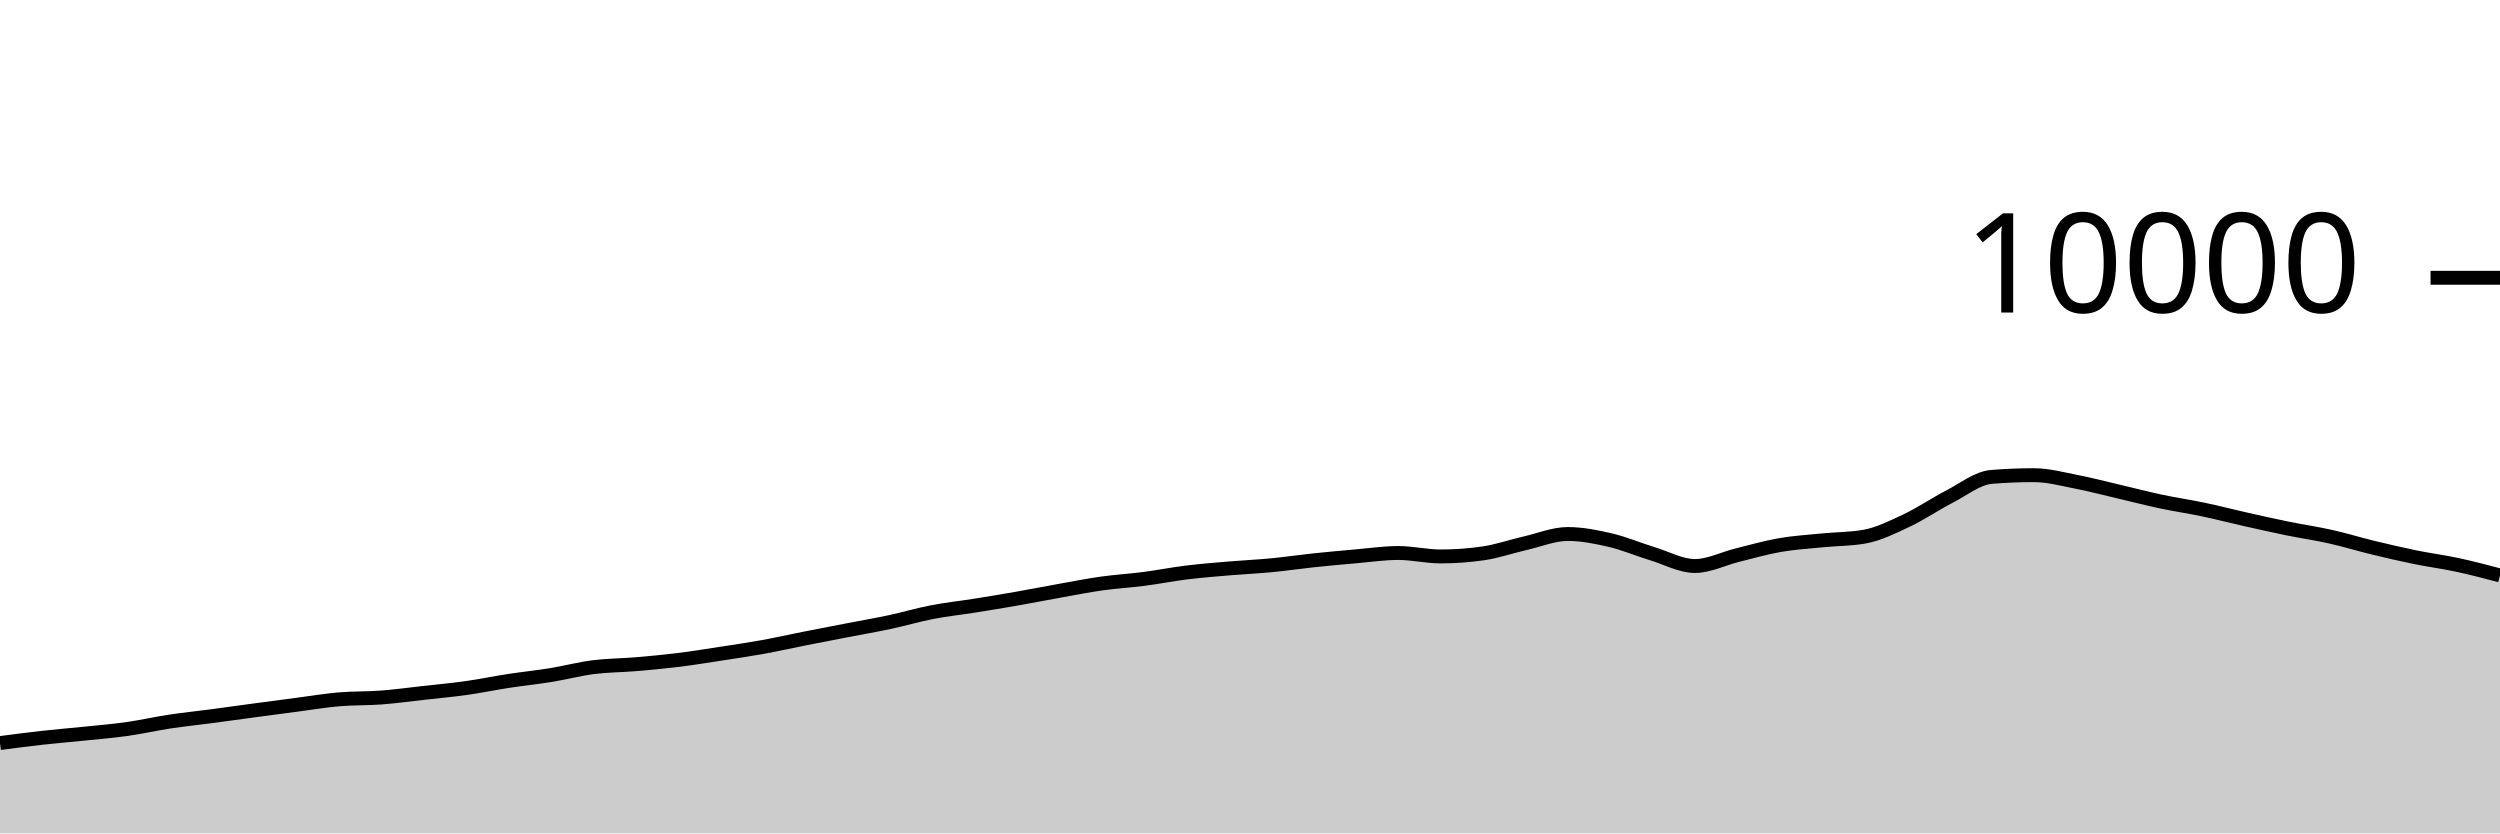
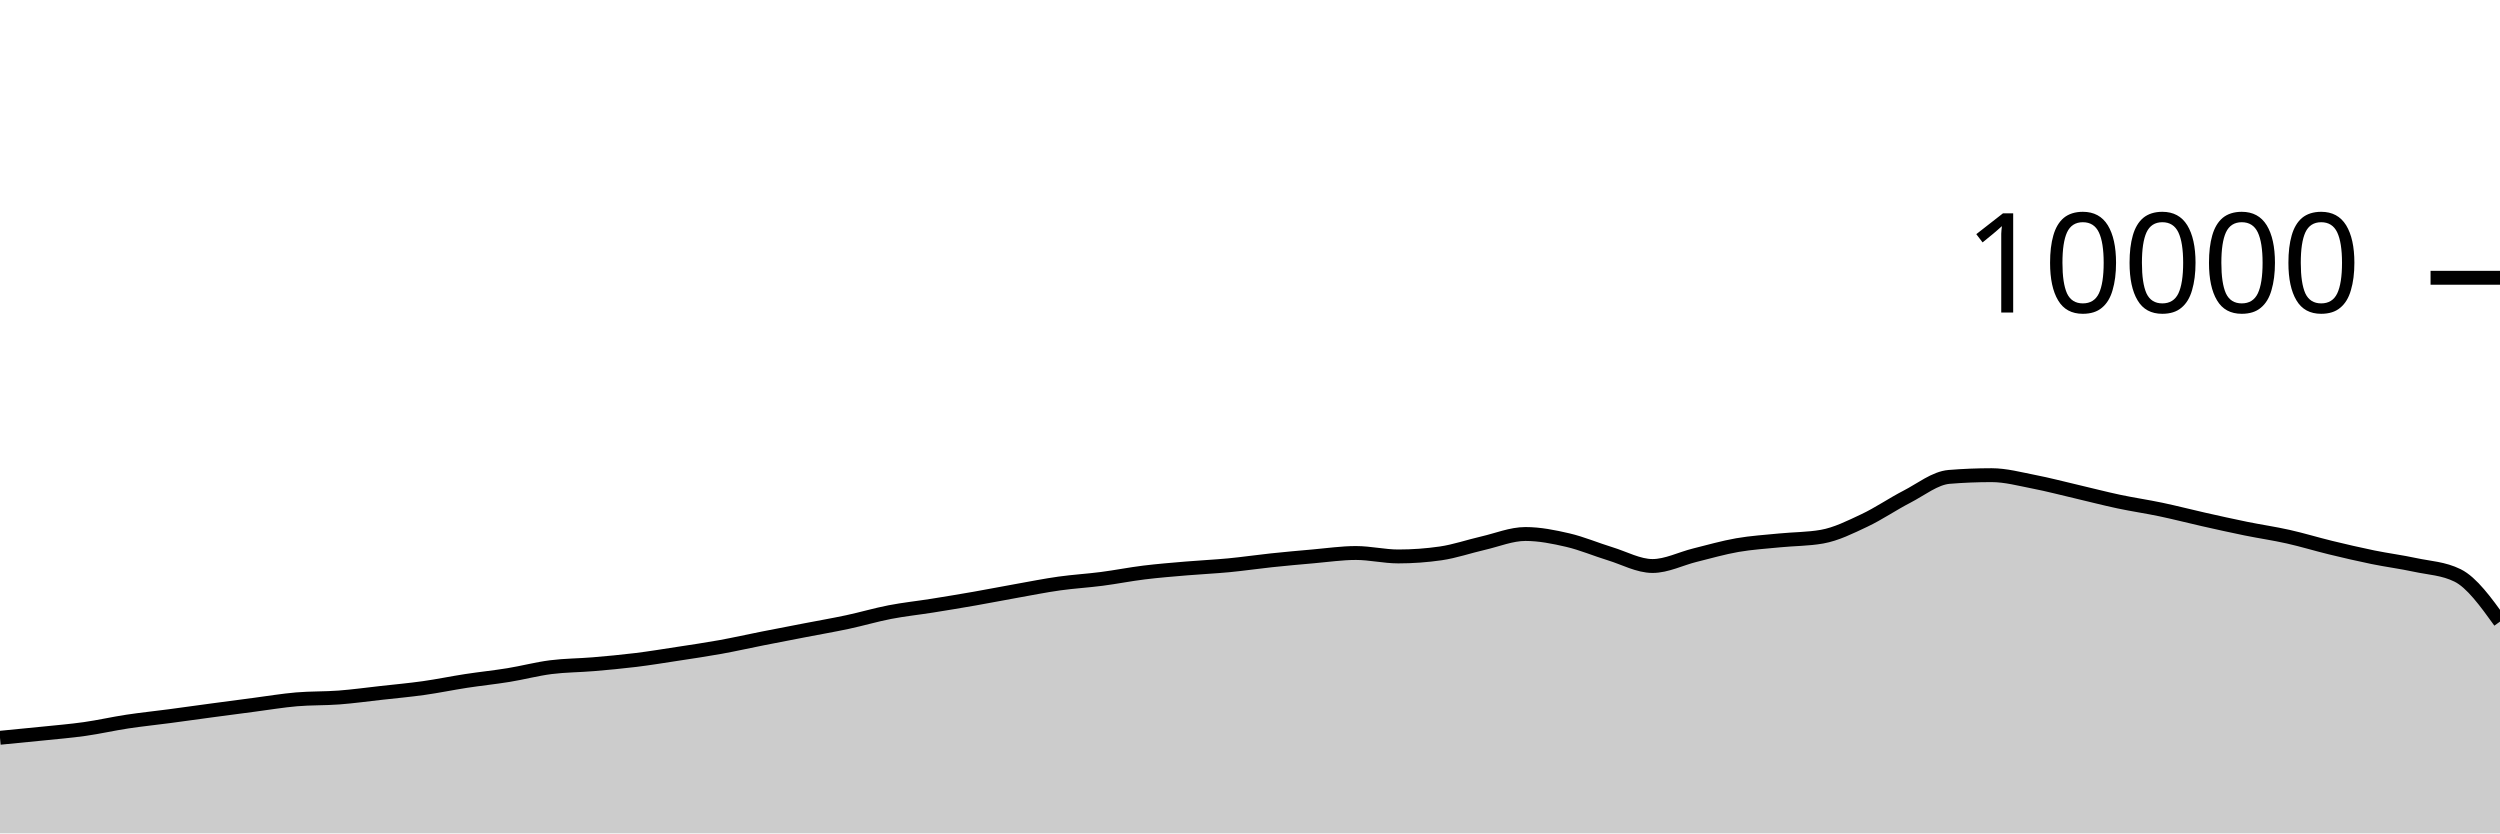
<svg xmlns="http://www.w3.org/2000/svg" viewBox="0 0 180 60">
  <g transform="translate(0,20)">
-     <path class="area" fill="rgba(0, 0, 0, 0.2)" d="M0,33.5C1.017,33.367,2.034,33.233,3.051,33.12C4.068,33.007,5.085,32.925,6.102,32.82C7.119,32.715,8.136,32.632,9.153,32.488C10.169,32.344,11.186,32.11,12.203,31.956C13.22,31.802,14.237,31.699,15.254,31.564C16.271,31.429,17.288,31.285,18.305,31.148C19.322,31.011,20.339,30.877,21.356,30.744C22.373,30.611,23.39,30.439,24.407,30.352C25.424,30.265,26.441,30.297,27.458,30.22C28.475,30.143,29.492,30.001,30.508,29.888C31.525,29.775,32.542,29.683,33.559,29.54C34.576,29.397,35.593,29.184,36.61,29.028C37.627,28.872,38.644,28.769,39.661,28.604C40.678,28.439,41.695,28.166,42.712,28.036C43.729,27.906,44.746,27.91,45.763,27.824C46.78,27.738,47.797,27.645,48.814,27.52C49.831,27.395,50.847,27.228,51.864,27.072C52.881,26.916,53.898,26.768,54.915,26.584C55.932,26.4,56.949,26.169,57.966,25.968C58.983,25.767,60,25.573,61.017,25.376C62.034,25.179,63.051,25.005,64.068,24.788C65.085,24.571,66.102,24.269,67.119,24.072C68.136,23.875,69.153,23.77,70.169,23.608C71.186,23.446,72.203,23.278,73.22,23.1C74.237,22.922,75.254,22.721,76.271,22.54C77.288,22.359,78.305,22.155,79.322,22.012C80.339,21.869,81.356,21.812,82.373,21.68C83.39,21.548,84.407,21.345,85.424,21.22C86.441,21.095,87.458,21.015,88.475,20.928C89.492,20.841,90.508,20.797,91.525,20.7C92.542,20.603,93.559,20.451,94.576,20.344C95.593,20.237,96.61,20.144,97.627,20.056C98.644,19.968,99.661,19.816,100.678,19.816C101.695,19.816,102.712,20.064,103.729,20.064C104.746,20.064,105.763,19.991,106.78,19.844C107.797,19.697,108.814,19.341,109.831,19.108C110.847,18.875,111.864,18.448,112.881,18.448C113.898,18.448,114.915,18.651,115.932,18.888C116.949,19.125,117.966,19.561,118.983,19.872C120,20.183,121.017,20.752,122.034,20.752C123.051,20.752,124.068,20.223,125.085,19.972C126.102,19.721,127.119,19.425,128.136,19.248C129.153,19.071,130.169,19.009,131.186,18.908C132.203,18.807,133.22,18.819,134.237,18.64C135.254,18.461,136.271,17.951,137.288,17.472C138.305,16.993,139.322,16.291,140.339,15.768C141.356,15.245,142.373,14.419,143.39,14.336C144.407,14.253,145.424,14.212,146.441,14.212C147.458,14.212,148.475,14.491,149.492,14.688C150.508,14.885,151.525,15.155,152.542,15.392C153.559,15.629,154.576,15.896,155.593,16.112C156.61,16.328,157.627,16.474,158.644,16.688C159.661,16.902,160.678,17.167,161.695,17.396C162.712,17.625,163.729,17.853,164.746,18.06C165.763,18.267,166.78,18.412,167.797,18.64C168.814,18.868,169.831,19.181,170.847,19.428C171.864,19.675,172.881,19.912,173.898,20.12C174.915,20.328,175.932,20.457,176.949,20.676C177.966,20.895,178.983,21.163,180,21.432L180,40C178.983,40,177.966,40,176.949,40C175.932,40,174.915,40,173.898,40C172.881,40,171.864,40,170.847,40C169.831,40,168.814,40,167.797,40C166.78,40,165.763,40,164.746,40C163.729,40,162.712,40,161.695,40C160.678,40,159.661,40,158.644,40C157.627,40,156.61,40,155.593,40C154.576,40,153.559,40,152.542,40C151.525,40,150.508,40,149.492,40C148.475,40,147.458,40,146.441,40C145.424,40,144.407,40,143.39,40C142.373,40,141.356,40,140.339,40C139.322,40,138.305,40,137.288,40C136.271,40,135.254,40,134.237,40C133.22,40,132.203,40,131.186,40C130.169,40,129.153,40,128.136,40C127.119,40,126.102,40,125.085,40C124.068,40,123.051,40,122.034,40C121.017,40,120,40,118.983,40C117.966,40,116.949,40,115.932,40C114.915,40,113.898,40,112.881,40C111.864,40,110.847,40,109.831,40C108.814,40,107.797,40,106.78,40C105.763,40,104.746,40,103.729,40C102.712,40,101.695,40,100.678,40C99.661,40,98.644,40,97.627,40C96.61,40,95.593,40,94.576,40C93.559,40,92.542,40,91.525,40C90.508,40,89.492,40,88.475,40C87.458,40,86.441,40,85.424,40C84.407,40,83.39,40,82.373,40C81.356,40,80.339,40,79.322,40C78.305,40,77.288,40,76.271,40C75.254,40,74.237,40,73.22,40C72.203,40,71.186,40,70.169,40C69.153,40,68.136,40,67.119,40C66.102,40,65.085,40,64.068,40C63.051,40,62.034,40,61.017,40C60,40,58.983,40,57.966,40C56.949,40,55.932,40,54.915,40C53.898,40,52.881,40,51.864,40C50.847,40,49.831,40,48.814,40C47.797,40,46.78,40,45.763,40C44.746,40,43.729,40,42.712,40C41.695,40,40.678,40,39.661,40C38.644,40,37.627,40,36.61,40C35.593,40,34.576,40,33.559,40C32.542,40,31.525,40,30.508,40C29.492,40,28.475,40,27.458,40C26.441,40,25.424,40,24.407,40C23.39,40,22.373,40,21.356,40C20.339,40,19.322,40,18.305,40C17.288,40,16.271,40,15.254,40C14.237,40,13.22,40,12.203,40C11.186,40,10.169,40,9.153,40C8.136,40,7.119,40,6.102,40C5.085,40,4.068,40,3.051,40C2.034,40,1.017,40,0,40Z" />
-     <path class="line" stroke="black" fill="none" d="M0,33.5C1.017,33.367,2.034,33.233,3.051,33.12C4.068,33.007,5.085,32.925,6.102,32.82C7.119,32.715,8.136,32.632,9.153,32.488C10.169,32.344,11.186,32.11,12.203,31.956C13.22,31.802,14.237,31.699,15.254,31.564C16.271,31.429,17.288,31.285,18.305,31.148C19.322,31.011,20.339,30.877,21.356,30.744C22.373,30.611,23.39,30.439,24.407,30.352C25.424,30.265,26.441,30.297,27.458,30.22C28.475,30.143,29.492,30.001,30.508,29.888C31.525,29.775,32.542,29.683,33.559,29.54C34.576,29.397,35.593,29.184,36.61,29.028C37.627,28.872,38.644,28.769,39.661,28.604C40.678,28.439,41.695,28.166,42.712,28.036C43.729,27.906,44.746,27.91,45.763,27.824C46.78,27.738,47.797,27.645,48.814,27.52C49.831,27.395,50.847,27.228,51.864,27.072C52.881,26.916,53.898,26.768,54.915,26.584C55.932,26.4,56.949,26.169,57.966,25.968C58.983,25.767,60,25.573,61.017,25.376C62.034,25.179,63.051,25.005,64.068,24.788C65.085,24.571,66.102,24.269,67.119,24.072C68.136,23.875,69.153,23.77,70.169,23.608C71.186,23.446,72.203,23.278,73.22,23.1C74.237,22.922,75.254,22.721,76.271,22.54C77.288,22.359,78.305,22.155,79.322,22.012C80.339,21.869,81.356,21.812,82.373,21.68C83.39,21.548,84.407,21.345,85.424,21.22C86.441,21.095,87.458,21.015,88.475,20.928C89.492,20.841,90.508,20.797,91.525,20.7C92.542,20.603,93.559,20.451,94.576,20.344C95.593,20.237,96.61,20.144,97.627,20.056C98.644,19.968,99.661,19.816,100.678,19.816C101.695,19.816,102.712,20.064,103.729,20.064C104.746,20.064,105.763,19.991,106.78,19.844C107.797,19.697,108.814,19.341,109.831,19.108C110.847,18.875,111.864,18.448,112.881,18.448C113.898,18.448,114.915,18.651,115.932,18.888C116.949,19.125,117.966,19.561,118.983,19.872C120,20.183,121.017,20.752,122.034,20.752C123.051,20.752,124.068,20.223,125.085,19.972C126.102,19.721,127.119,19.425,128.136,19.248C129.153,19.071,130.169,19.009,131.186,18.908C132.203,18.807,133.22,18.819,134.237,18.64C135.254,18.461,136.271,17.951,137.288,17.472C138.305,16.993,139.322,16.291,140.339,15.768C141.356,15.245,142.373,14.419,143.39,14.336C144.407,14.253,145.424,14.212,146.441,14.212C147.458,14.212,148.475,14.491,149.492,14.688C150.508,14.885,151.525,15.155,152.542,15.392C153.559,15.629,154.576,15.896,155.593,16.112C156.61,16.328,157.627,16.474,158.644,16.688C159.661,16.902,160.678,17.167,161.695,17.396C162.712,17.625,163.729,17.853,164.746,18.06C165.763,18.267,166.78,18.412,167.797,18.64C168.814,18.868,169.831,19.181,170.847,19.428C171.864,19.675,172.881,19.912,173.898,20.12C174.915,20.328,175.932,20.457,176.949,20.676C177.966,20.895,178.983,21.163,180,21.432" />
+     <path class="area" fill="rgba(0, 0, 0, 0.2)" d="M0,33.12C1.017,33.023,2.034,32.925,3.051,32.82C4.068,32.715,5.085,32.632,6.102,32.488C7.119,32.344,8.136,32.11,9.153,31.956C10.169,31.802,11.186,31.699,12.203,31.564C13.22,31.429,14.237,31.285,15.254,31.148C16.271,31.011,17.288,30.877,18.305,30.744C19.322,30.611,20.339,30.439,21.356,30.352C22.373,30.265,23.39,30.297,24.407,30.22C25.424,30.143,26.441,30.001,27.458,29.888C28.475,29.775,29.492,29.683,30.508,29.54C31.525,29.397,32.542,29.184,33.559,29.028C34.576,28.872,35.593,28.769,36.61,28.604C37.627,28.439,38.644,28.166,39.661,28.036C40.678,27.906,41.695,27.91,42.712,27.824C43.729,27.738,44.746,27.645,45.763,27.52C46.78,27.395,47.797,27.228,48.814,27.072C49.831,26.916,50.847,26.768,51.864,26.584C52.881,26.4,53.898,26.169,54.915,25.968C55.932,25.767,56.949,25.573,57.966,25.376C58.983,25.179,60,25.005,61.017,24.788C62.034,24.571,63.051,24.269,64.068,24.072C65.085,23.875,66.102,23.77,67.119,23.608C68.136,23.446,69.153,23.278,70.169,23.1C71.186,22.922,72.203,22.721,73.22,22.54C74.237,22.359,75.254,22.155,76.271,22.012C77.288,21.869,78.305,21.812,79.322,21.68C80.339,21.548,81.356,21.345,82.373,21.22C83.39,21.095,84.407,21.015,85.424,20.928C86.441,20.841,87.458,20.797,88.475,20.7C89.492,20.603,90.508,20.451,91.525,20.344C92.542,20.237,93.559,20.144,94.576,20.056C95.593,19.968,96.61,19.816,97.627,19.816C98.644,19.816,99.661,20.064,100.678,20.064C101.695,20.064,102.712,19.991,103.729,19.844C104.746,19.697,105.763,19.341,106.78,19.108C107.797,18.875,108.814,18.448,109.831,18.448C110.847,18.448,111.864,18.651,112.881,18.888C113.898,19.125,114.915,19.561,115.932,19.872C116.949,20.183,117.966,20.752,118.983,20.752C120,20.752,121.017,20.223,122.034,19.972C123.051,19.721,124.068,19.425,125.085,19.248C126.102,19.071,127.119,19.009,128.136,18.908C129.153,18.807,130.169,18.819,131.186,18.64C132.203,18.461,133.22,17.951,134.237,17.472C135.254,16.993,136.271,16.291,137.288,15.768C138.305,15.245,139.322,14.419,140.339,14.336C141.356,14.253,142.373,14.212,143.39,14.212C144.407,14.212,145.424,14.491,146.441,14.688C147.458,14.885,148.475,15.155,149.492,15.392C150.508,15.629,151.525,15.896,152.542,16.112C153.559,16.328,154.576,16.474,155.593,16.688C156.61,16.902,157.627,17.167,158.644,17.396C159.661,17.625,160.678,17.853,161.695,18.06C162.712,18.267,163.729,18.412,164.746,18.64C165.763,18.868,166.78,19.181,167.797,19.428C168.814,19.675,169.831,19.912,170.847,20.12C171.864,20.328,172.881,20.457,173.898,20.676C174.915,20.895,175.932,20.928,176.949,21.432C177.966,21.936,178.983,23.346,180,24.756L180,40C178.983,40,177.966,40,176.949,40C175.932,40,174.915,40,173.898,40C172.881,40,171.864,40,170.847,40C169.831,40,168.814,40,167.797,40C166.78,40,165.763,40,164.746,40C163.729,40,162.712,40,161.695,40C160.678,40,159.661,40,158.644,40C157.627,40,156.61,40,155.593,40C154.576,40,153.559,40,152.542,40C151.525,40,150.508,40,149.492,40C148.475,40,147.458,40,146.441,40C145.424,40,144.407,40,143.39,40C142.373,40,141.356,40,140.339,40C139.322,40,138.305,40,137.288,40C136.271,40,135.254,40,134.237,40C133.22,40,132.203,40,131.186,40C130.169,40,129.153,40,128.136,40C127.119,40,126.102,40,125.085,40C124.068,40,123.051,40,122.034,40C121.017,40,120,40,118.983,40C117.966,40,116.949,40,115.932,40C114.915,40,113.898,40,112.881,40C111.864,40,110.847,40,109.831,40C108.814,40,107.797,40,106.78,40C105.763,40,104.746,40,103.729,40C102.712,40,101.695,40,100.678,40C99.661,40,98.644,40,97.627,40C96.61,40,95.593,40,94.576,40C93.559,40,92.542,40,91.525,40C90.508,40,89.492,40,88.475,40C87.458,40,86.441,40,85.424,40C84.407,40,83.39,40,82.373,40C81.356,40,80.339,40,79.322,40C78.305,40,77.288,40,76.271,40C75.254,40,74.237,40,73.22,40C72.203,40,71.186,40,70.169,40C69.153,40,68.136,40,67.119,40C66.102,40,65.085,40,64.068,40C63.051,40,62.034,40,61.017,40C60,40,58.983,40,57.966,40C56.949,40,55.932,40,54.915,40C53.898,40,52.881,40,51.864,40C50.847,40,49.831,40,48.814,40C47.797,40,46.78,40,45.763,40C44.746,40,43.729,40,42.712,40C41.695,40,40.678,40,39.661,40C38.644,40,37.627,40,36.61,40C35.593,40,34.576,40,33.559,40C32.542,40,31.525,40,30.508,40C29.492,40,28.475,40,27.458,40C26.441,40,25.424,40,24.407,40C23.39,40,22.373,40,21.356,40C20.339,40,19.322,40,18.305,40C17.288,40,16.271,40,15.254,40C14.237,40,13.22,40,12.203,40C11.186,40,10.169,40,9.153,40C8.136,40,7.119,40,6.102,40C5.085,40,4.068,40,3.051,40C2.034,40,1.017,40,0,40Z" />
+     <path class="line" stroke="black" fill="none" d="M0,33.12C1.017,33.023,2.034,32.925,3.051,32.82C4.068,32.715,5.085,32.632,6.102,32.488C7.119,32.344,8.136,32.11,9.153,31.956C10.169,31.802,11.186,31.699,12.203,31.564C13.22,31.429,14.237,31.285,15.254,31.148C16.271,31.011,17.288,30.877,18.305,30.744C19.322,30.611,20.339,30.439,21.356,30.352C22.373,30.265,23.39,30.297,24.407,30.22C25.424,30.143,26.441,30.001,27.458,29.888C28.475,29.775,29.492,29.683,30.508,29.54C31.525,29.397,32.542,29.184,33.559,29.028C34.576,28.872,35.593,28.769,36.61,28.604C37.627,28.439,38.644,28.166,39.661,28.036C40.678,27.906,41.695,27.91,42.712,27.824C43.729,27.738,44.746,27.645,45.763,27.52C46.78,27.395,47.797,27.228,48.814,27.072C49.831,26.916,50.847,26.768,51.864,26.584C52.881,26.4,53.898,26.169,54.915,25.968C55.932,25.767,56.949,25.573,57.966,25.376C58.983,25.179,60,25.005,61.017,24.788C62.034,24.571,63.051,24.269,64.068,24.072C65.085,23.875,66.102,23.77,67.119,23.608C68.136,23.446,69.153,23.278,70.169,23.1C71.186,22.922,72.203,22.721,73.22,22.54C74.237,22.359,75.254,22.155,76.271,22.012C77.288,21.869,78.305,21.812,79.322,21.68C80.339,21.548,81.356,21.345,82.373,21.22C83.39,21.095,84.407,21.015,85.424,20.928C86.441,20.841,87.458,20.797,88.475,20.7C89.492,20.603,90.508,20.451,91.525,20.344C92.542,20.237,93.559,20.144,94.576,20.056C95.593,19.968,96.61,19.816,97.627,19.816C98.644,19.816,99.661,20.064,100.678,20.064C101.695,20.064,102.712,19.991,103.729,19.844C104.746,19.697,105.763,19.341,106.78,19.108C107.797,18.875,108.814,18.448,109.831,18.448C110.847,18.448,111.864,18.651,112.881,18.888C113.898,19.125,114.915,19.561,115.932,19.872C116.949,20.183,117.966,20.752,118.983,20.752C120,20.752,121.017,20.223,122.034,19.972C123.051,19.721,124.068,19.425,125.085,19.248C126.102,19.071,127.119,19.009,128.136,18.908C129.153,18.807,130.169,18.819,131.186,18.64C132.203,18.461,133.22,17.951,134.237,17.472C135.254,16.993,136.271,16.291,137.288,15.768C138.305,15.245,139.322,14.419,140.339,14.336C141.356,14.253,142.373,14.212,143.39,14.212C144.407,14.212,145.424,14.491,146.441,14.688C147.458,14.885,148.475,15.155,149.492,15.392C150.508,15.629,151.525,15.896,152.542,16.112C153.559,16.328,154.576,16.474,155.593,16.688C156.61,16.902,157.627,17.167,158.644,17.396C159.661,17.625,160.678,17.853,161.695,18.06C162.712,18.267,163.729,18.412,164.746,18.64C165.763,18.868,166.78,19.181,167.797,19.428C168.814,19.675,169.831,19.912,170.847,20.12C171.864,20.328,172.881,20.457,173.898,20.676C174.915,20.895,175.932,20.928,176.949,21.432C177.966,21.936,178.983,23.346,180,24.756" />
    <path class="axis-ceiling" stroke-width="1" stroke="black" fill="none" d="M175,0L180,0" />
    <text class="axis-ceiling-label" font-family="sans-serif" text-anchor="end" font-size="10px" x="170" y="2.5">10000</text>
  </g>
</svg>
